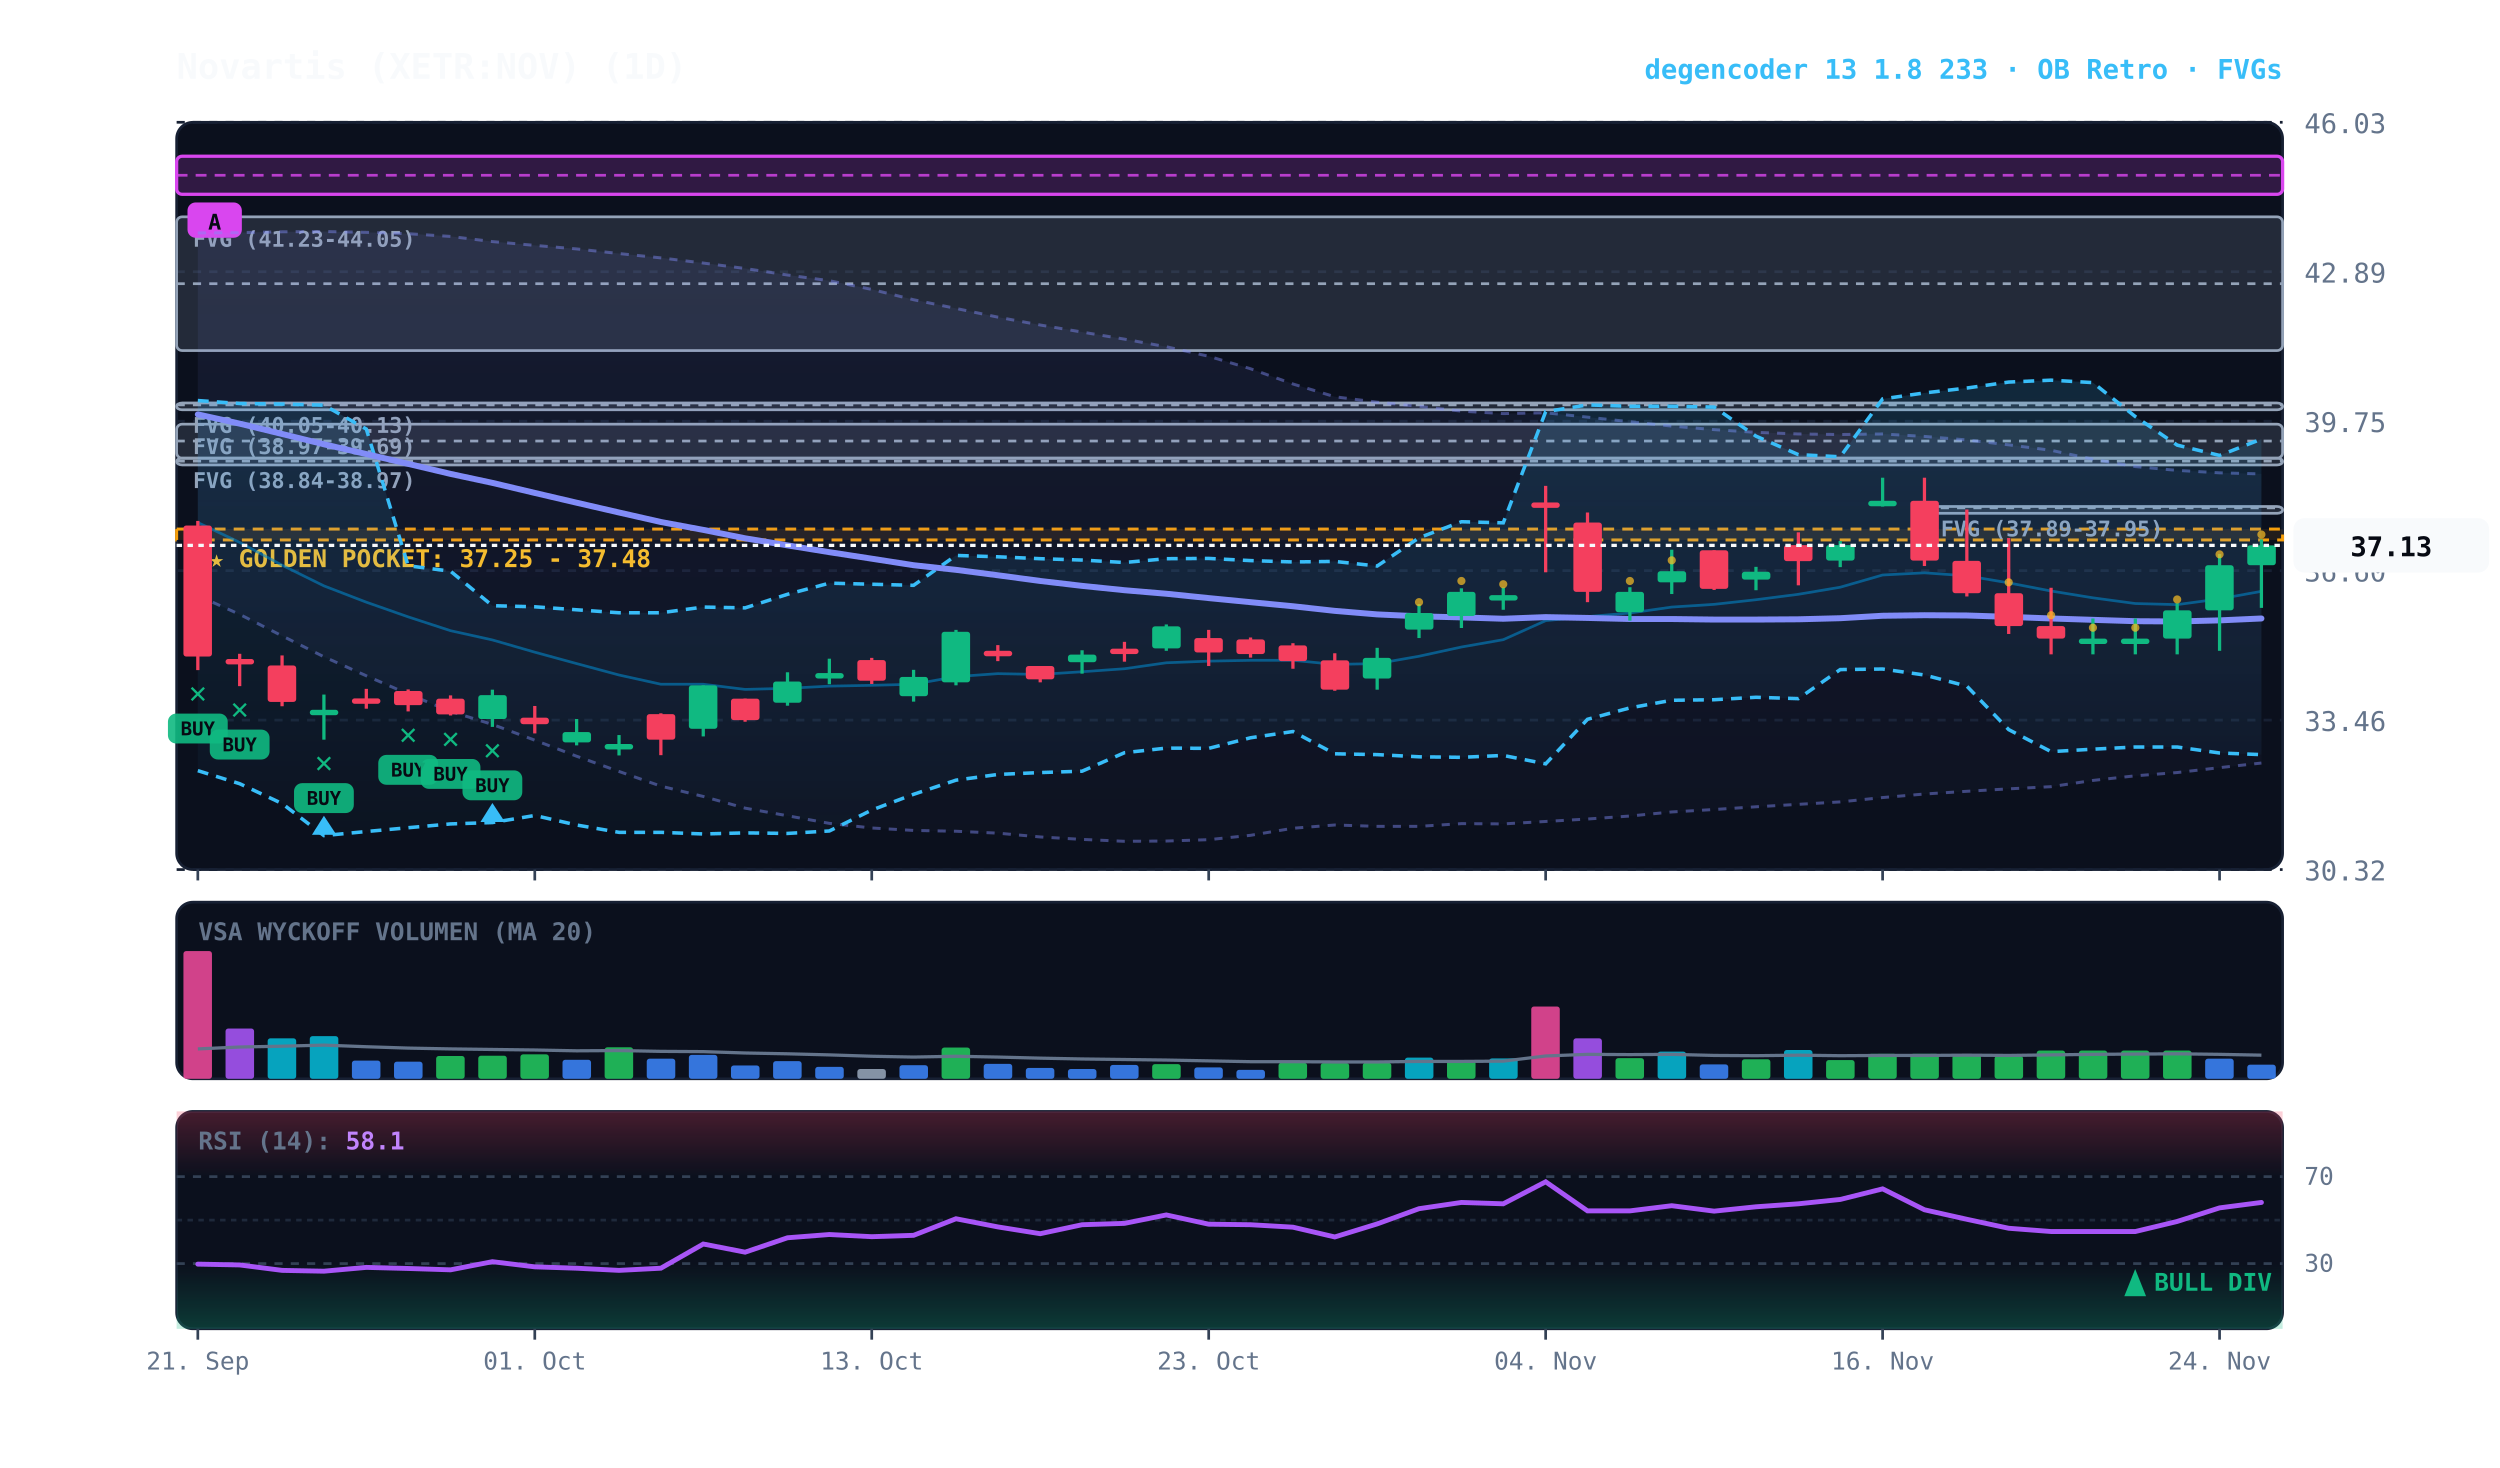
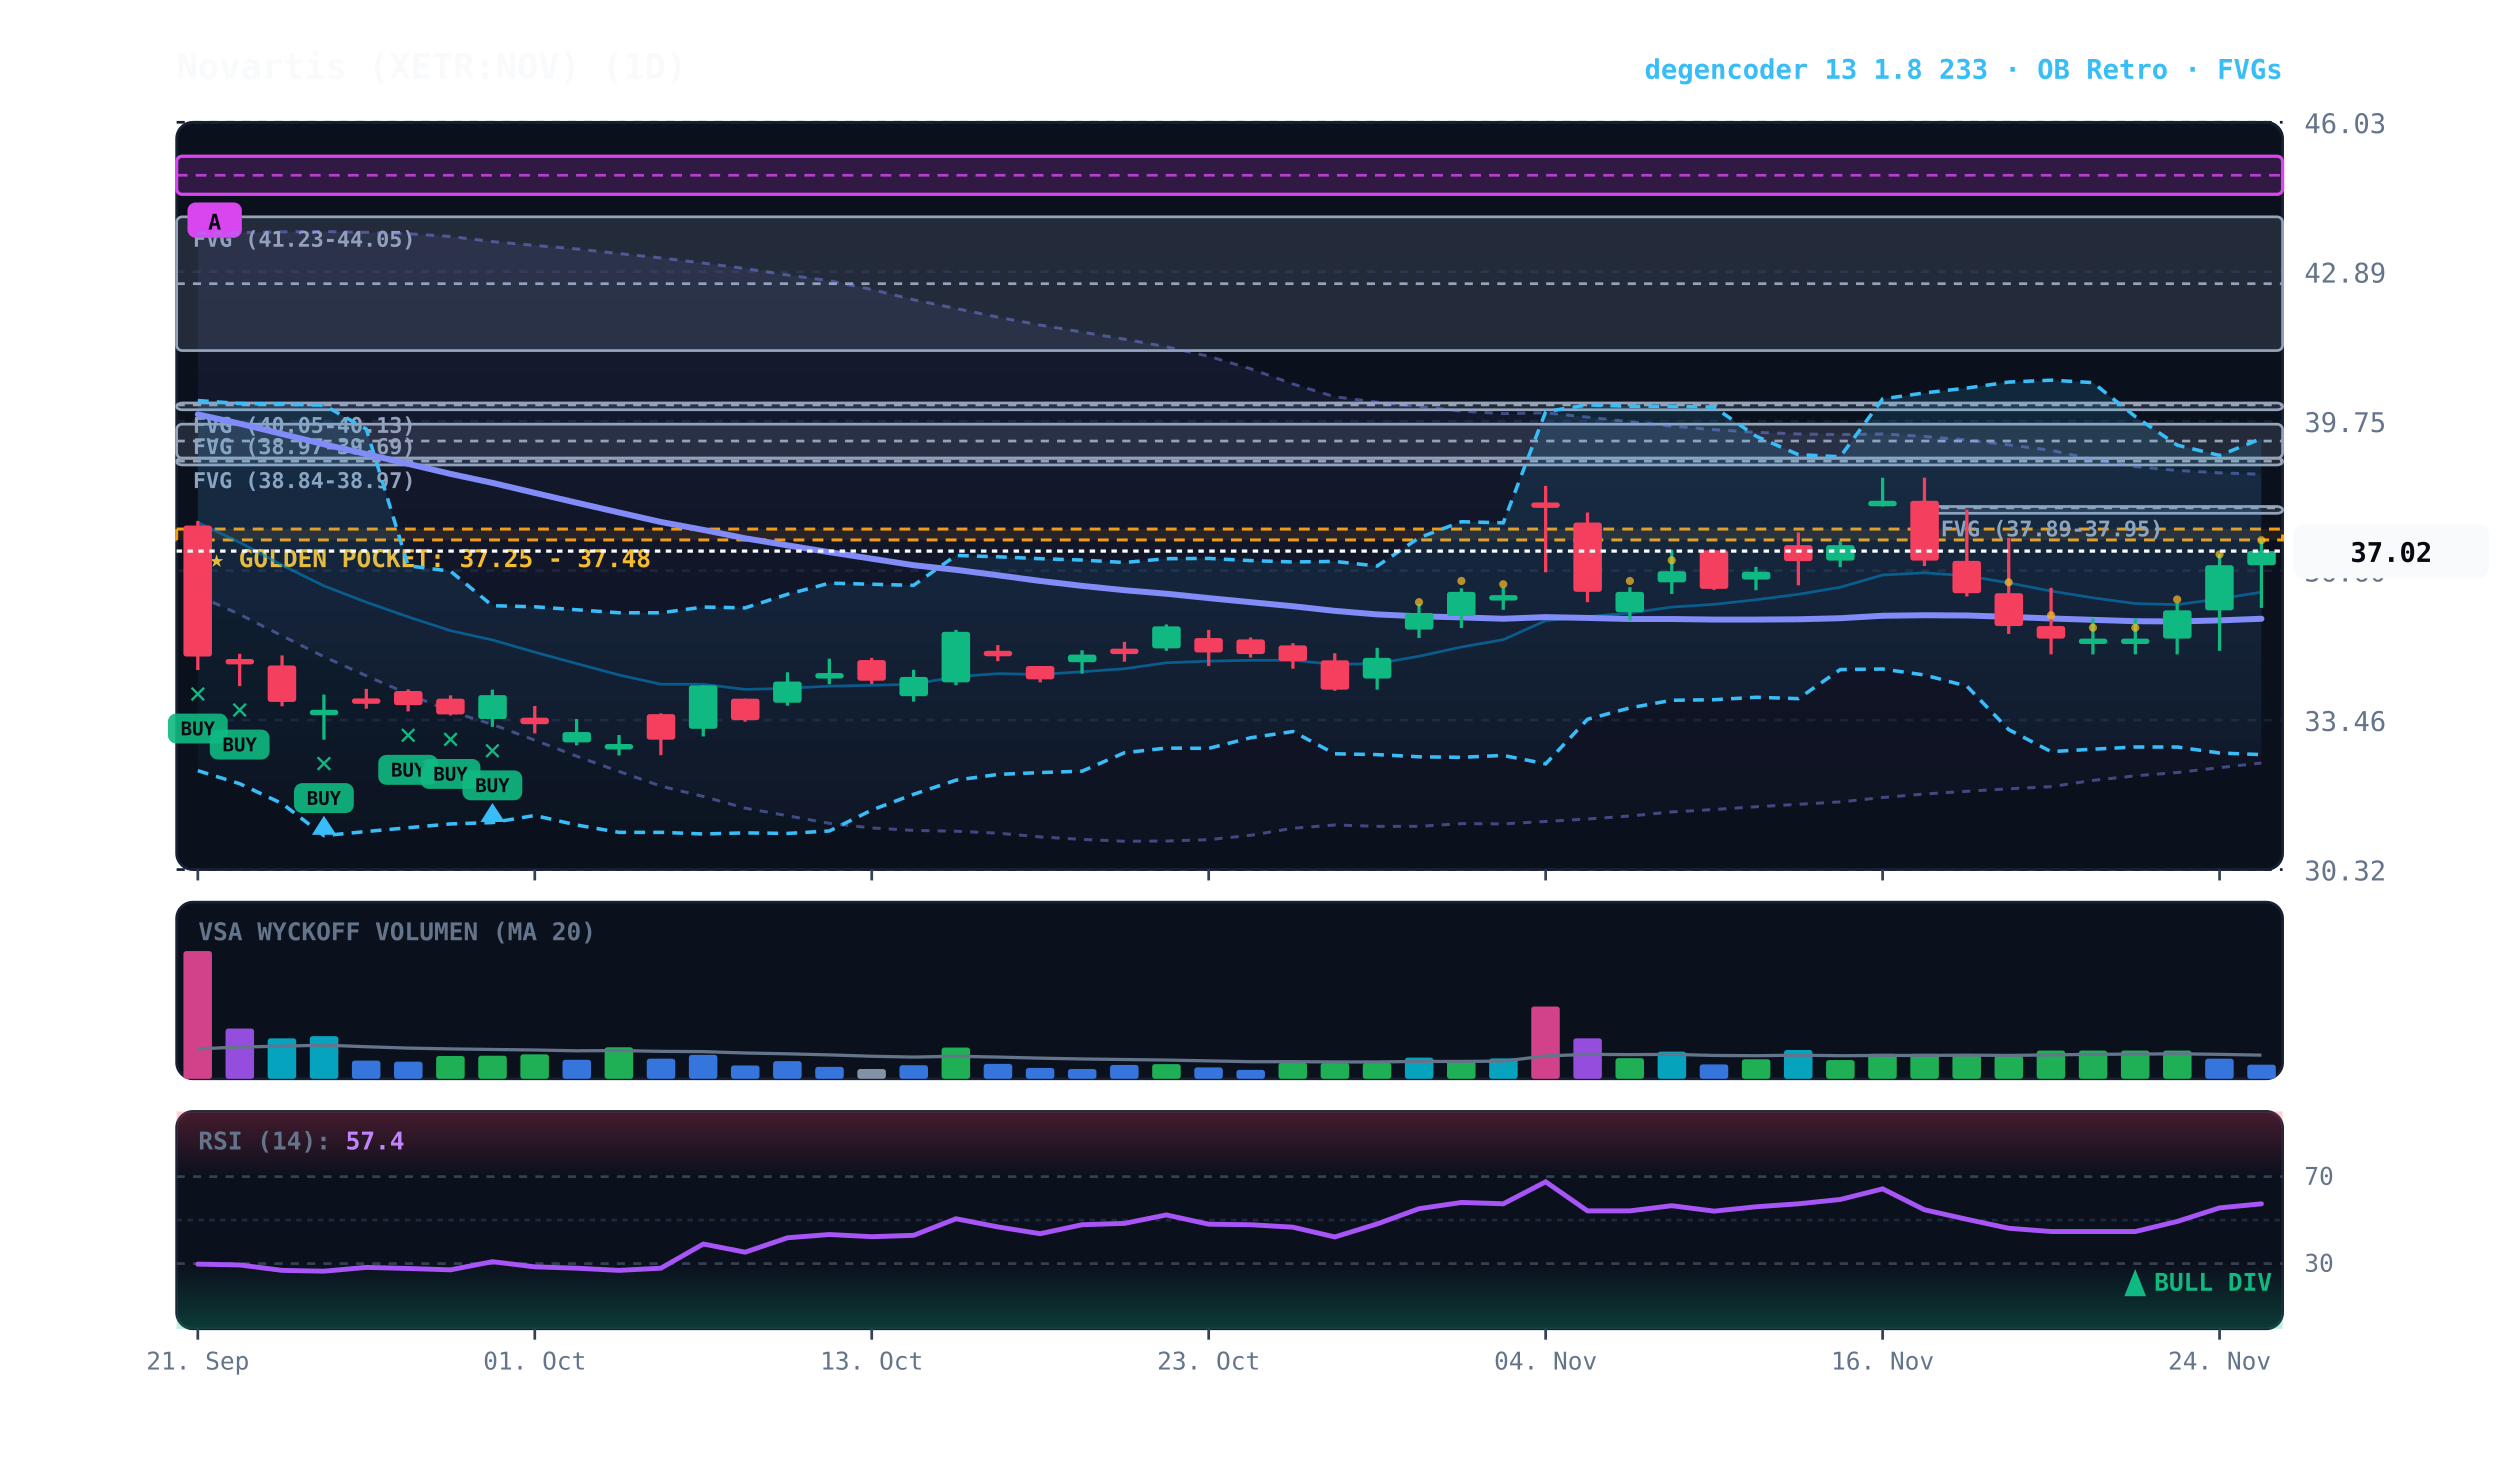
<svg xmlns="http://www.w3.org/2000/svg" viewBox="0 0 920 540" width="100%" height="100%" style="background:#070a13; font-family:'JetBrains Mono', monospace;">
  <defs>
    <linearGradient id="cloud-grad" x1="0%" y1="0%" x2="0%" y2="100%">
      <stop offset="0%" stop-color="#38bdf8" stop-opacity="0.14" />
      <stop offset="100%" stop-color="#38bdf8" stop-opacity="0.02" />
    </linearGradient>
    <linearGradient id="rfe-cloud" x1="0%" y1="0%" x2="0%" y2="100%">
      <stop offset="0%" stop-color="#818cf8" stop-opacity="0.09" />
      <stop offset="100%" stop-color="#818cf8" stop-opacity="0.02" />
    </linearGradient>
    <linearGradient id="rsi-overbought" x1="0%" y1="0%" x2="0%" y2="100%">
      <stop offset="0%" stop-color="#f43f5e" stop-opacity="0.25" />
      <stop offset="100%" stop-color="#f43f5e" stop-opacity="0.0" />
    </linearGradient>
    <linearGradient id="rsi-oversold" x1="0%" y1="0%" x2="0%" y2="100%">
      <stop offset="0%" stop-color="#10b981" stop-opacity="0.0" />
      <stop offset="100%" stop-color="#10b981" stop-opacity="0.25" />
    </linearGradient>
  </defs>
  <rect x="65" y="45" width="775" height="275" fill="#0b101d" rx="6" stroke="#172033" stroke-width="1" />
  <rect x="65" y="332" width="775" height="65" fill="#0b101d" rx="6" stroke="#172033" stroke-width="1" />
  <rect x="65" y="409" width="775" height="80" fill="#0b101d" rx="6" stroke="#172033" stroke-width="1" />
  <line x1="65" y1="320.0" x2="840" y2="320.0" stroke="#172033" stroke-dasharray="3,3" stroke-width="1" />
  <text x="848" y="324.0" fill="#64748b" font-size="10" text-anchor="start">30.32</text>
  <line x1="65" y1="265.0" x2="840" y2="265.0" stroke="#172033" stroke-dasharray="3,3" stroke-width="1" />
  <text x="848" y="269.0" fill="#64748b" font-size="10" text-anchor="start">33.46</text>
  <line x1="65" y1="210.0" x2="840" y2="210.0" stroke="#172033" stroke-dasharray="3,3" stroke-width="1" />
  <text x="848" y="214.0" fill="#64748b" font-size="10" text-anchor="start">36.60</text>
  <line x1="65" y1="155.0" x2="840" y2="155.0" stroke="#172033" stroke-dasharray="3,3" stroke-width="1" />
  <text x="848" y="159.0" fill="#64748b" font-size="10" text-anchor="start">39.75</text>
  <line x1="65" y1="100.0" x2="840" y2="100.0" stroke="#172033" stroke-dasharray="3,3" stroke-width="1" />
  <text x="848" y="104.0" fill="#64748b" font-size="10" text-anchor="start">42.89</text>
  <line x1="65" y1="45.0" x2="840" y2="45.0" stroke="#172033" stroke-dasharray="3,3" stroke-width="1" />
  <text x="848" y="49.0" fill="#64748b" font-size="10" text-anchor="start">46.03</text>
  <rect x="65" y="194.7" width="775" height="4.0" fill="rgba(245, 158, 11, 0.10)" stroke="#f59e0b" stroke-dasharray="4,3" stroke-width="1.1" />
  <text x="77" y="208.7" fill="#fbbf24" font-size="9" font-weight="bold">★ GOLDEN POCKET: 37.25 - 37.48</text>
  <rect x="708.2" y="186.4" width="131.8" height="2.5" fill="rgba(148, 163, 184, 0.18)" stroke="#94a3b8" stroke-width="1" rx="2" />
  <line x1="708.2" y1="186.9" x2="840" y2="186.9" stroke="#94a3b8" stroke-dasharray="3,3" stroke-width="1" />
  <text x="714.2" y="197.4" fill="#94a3b8" font-size="8" font-weight="bold">FVG (37.89-37.95)</text>
  <rect x="65.0" y="168.6" width="775.0" height="2.5" fill="rgba(148, 163, 184, 0.18)" stroke="#94a3b8" stroke-width="1" rx="2" />
  <line x1="65.0" y1="169.7" x2="840" y2="169.7" stroke="#94a3b8" stroke-dasharray="3,3" stroke-width="1" />
  <text x="71.0" y="179.6" fill="#94a3b8" font-size="8" font-weight="bold">FVG (38.84-38.97)</text>
  <rect x="65.0" y="156.1" width="775.0" height="12.5" fill="rgba(148, 163, 184, 0.18)" stroke="#94a3b8" stroke-width="1" rx="2" />
  <line x1="65.0" y1="162.3" x2="840" y2="162.3" stroke="#94a3b8" stroke-dasharray="3,3" stroke-width="1" />
  <text x="71.0" y="167.1" fill="#94a3b8" font-size="8" font-weight="bold">FVG (38.97-39.69)</text>
  <rect x="65.0" y="148.3" width="775.0" height="2.5" fill="rgba(148, 163, 184, 0.18)" stroke="#94a3b8" stroke-width="1" rx="2" />
  <line x1="65.0" y1="149.0" x2="840" y2="149.0" stroke="#94a3b8" stroke-dasharray="3,3" stroke-width="1" />
  <text x="71.0" y="159.3" fill="#94a3b8" font-size="8" font-weight="bold">FVG (40.05-40.13)</text>
  <rect x="65.0" y="79.8" width="775.0" height="49.2" fill="rgba(148, 163, 184, 0.18)" stroke="#94a3b8" stroke-width="1" rx="2" />
  <line x1="65.0" y1="104.4" x2="840" y2="104.4" stroke="#94a3b8" stroke-dasharray="3,3" stroke-width="1" />
  <text x="71.0" y="90.8" fill="#94a3b8" font-size="8" font-weight="bold">FVG (41.23-44.05)</text>
  <rect x="65.0" y="57.5" width="775.0" height="14.0" fill="rgba(217, 70, 239, 0.18)" stroke="#d946ef" stroke-width="1.2" rx="2" />
  <line x1="65.0" y1="64.5" x2="840" y2="64.5" stroke="#d946ef" stroke-dasharray="4,3" stroke-width="1.0" opacity="0.8" />
  <rect x="69.0" y="74.5" width="20" height="13" fill="#d946ef" rx="3" />
  <text x="79.0" y="84.5" fill="#070a13" font-size="8" font-weight="bold" text-anchor="middle">A</text>
-   <polygon points="72.8,85.7 88.2,85.6 103.8,85.3 119.2,85.2 134.8,85.5 150.2,86.0 165.8,87.0 181.2,88.9 196.8,90.3 212.2,91.6 227.8,93.3 243.2,94.9 258.8,96.8 274.2,98.8 289.8,101.2 305.2,103.3 320.8,106.5 336.2,110.3 351.8,113.5 367.2,116.7 382.8,119.6 398.2,122.2 413.8,124.8 429.2,127.6 444.8,131.1 460.2,135.7 475.8,141.3 491.2,146.0 506.8,148.0 522.2,149.5 537.8,151.3 553.2,152.2 568.8,151.9 584.2,153.5 599.8,155.2 615.2,156.8 630.8,158.1 646.2,159.1 661.8,159.7 677.2,159.9 692.8,159.7 708.2,160.6 723.8,161.9 739.2,163.7 754.8,165.7 770.2,169.0 785.8,171.7 801.2,173.1 816.8,174.0 832.2,174.4 832.2,280.8 816.8,282.5 801.2,284.3 785.8,285.5 770.2,287.2 754.8,289.5 739.2,290.3 723.8,291.2 708.2,292.2 692.8,293.5 677.2,295.1 661.8,296.0 646.2,296.9 630.8,297.9 615.2,298.8 599.8,300.3 584.2,301.4 568.8,302.3 553.2,303.2 537.8,303.1 522.2,304.1 506.8,304.1 491.2,303.6 475.8,304.8 460.2,307.4 444.8,309.0 429.2,309.5 413.8,309.6 398.2,308.9 382.8,308.0 367.2,306.6 351.8,305.9 336.2,305.6 320.8,304.7 305.2,303.0 289.8,300.2 274.2,297.4 258.8,293.1 243.2,289.3 227.8,283.9 212.2,278.3 196.8,272.4 181.2,266.6 165.8,261.8 150.2,255.4 134.8,248.7 119.2,241.7 103.8,234.0 88.2,226.1 72.8,219.2" fill="url(#rfe-cloud)" />
-   <polyline points="72.8,85.7 88.2,85.6 103.8,85.3 119.2,85.2 134.8,85.5 150.2,86.0 165.8,87.0 181.2,88.9 196.8,90.3 212.2,91.6 227.8,93.3 243.2,94.9 258.8,96.8 274.2,98.8 289.8,101.2 305.2,103.3 320.8,106.5 336.2,110.3 351.8,113.5 367.2,116.7 382.8,119.6 398.2,122.2 413.8,124.8 429.2,127.6 444.8,131.1 460.2,135.7 475.8,141.3 491.2,146.0 506.8,148.0 522.2,149.5 537.8,151.3 553.2,152.2 568.8,151.9 584.2,153.5 599.8,155.2 615.2,156.8 630.8,158.1 646.2,159.1 661.8,159.7 677.2,159.9 692.8,159.7 708.2,160.6 723.8,161.9 739.2,163.7 754.8,165.7 770.2,169.0 785.8,171.7 801.2,173.1 816.8,174.0 832.2,174.4" fill="none" stroke="#818cf8" stroke-width="1.1" stroke-opacity="0.45" stroke-dasharray="3,3" />
+   <polygon points="72.8,85.7 88.2,85.6 103.8,85.3 119.2,85.2 134.8,85.5 150.2,86.0 165.8,87.0 181.2,88.9 196.8,90.3 212.2,91.6 227.8,93.3 243.2,94.9 258.8,96.8 274.2,98.8 289.8,101.2 305.2,103.3 320.8,106.5 336.2,110.3 351.8,113.5 367.2,116.7 382.8,119.6 398.2,122.2 413.8,124.8 429.2,127.6 444.8,131.1 460.2,135.7 475.8,141.3 491.2,146.0 506.8,148.0 522.2,149.5 537.8,151.3 553.2,152.2 568.8,151.9 584.2,153.5 599.8,155.2 615.2,156.8 630.8,158.1 646.2,159.1 661.8,159.7 677.2,159.9 692.8,159.7 708.2,160.6 723.8,161.9 739.2,163.7 754.8,165.7 770.2,169.0 785.8,171.7 801.2,173.1 816.8,174.0 832.2,174.5 832.2,280.8 816.8,282.5 801.2,284.3 785.8,285.5 770.2,287.2 754.8,289.5 739.2,290.3 723.8,291.2 708.2,292.2 692.8,293.5 677.2,295.1 661.8,296.0 646.2,296.9 630.8,297.9 615.2,298.8 599.8,300.3 584.2,301.4 568.8,302.3 553.2,303.2 537.8,303.1 522.2,304.1 506.8,304.1 491.2,303.6 475.8,304.8 460.2,307.4 444.8,309.0 429.2,309.5 413.8,309.6 398.2,308.9 382.8,308.0 367.2,306.6 351.8,305.9 336.2,305.6 320.8,304.7 305.2,303.0 289.8,300.2 274.2,297.4 258.8,293.1 243.2,289.3 227.8,283.9 212.2,278.3 196.8,272.4 181.2,266.6 165.8,261.8 150.2,255.4 134.8,248.7 119.2,241.7 103.8,234.0 88.2,226.1 72.8,219.2" fill="url(#rfe-cloud)" />
+   <polyline points="72.8,85.7 88.2,85.6 103.8,85.3 119.2,85.2 134.8,85.5 150.2,86.0 165.8,87.0 181.2,88.9 196.8,90.3 212.2,91.6 227.8,93.3 243.2,94.9 258.8,96.8 274.2,98.8 289.8,101.2 305.2,103.3 320.8,106.5 336.2,110.3 351.8,113.5 367.2,116.7 382.8,119.6 398.2,122.2 413.8,124.8 429.2,127.6 444.8,131.1 460.2,135.7 475.8,141.3 491.2,146.0 506.8,148.0 522.2,149.5 537.8,151.3 553.2,152.2 568.8,151.9 584.2,153.5 599.8,155.2 615.2,156.8 630.8,158.1 646.2,159.1 661.8,159.7 677.2,159.9 692.8,159.7 708.2,160.6 723.8,161.9 739.2,163.7 754.8,165.7 770.2,169.0 785.8,171.7 801.2,173.1 816.8,174.0 832.2,174.5" fill="none" stroke="#818cf8" stroke-width="1.1" stroke-opacity="0.45" stroke-dasharray="3,3" />
  <polyline points="72.8,219.2 88.2,226.1 103.8,234.0 119.2,241.7 134.8,248.7 150.2,255.4 165.8,261.8 181.2,266.6 196.8,272.4 212.2,278.3 227.8,283.9 243.2,289.3 258.8,293.1 274.2,297.4 289.8,300.2 305.2,303.0 320.8,304.7 336.2,305.6 351.8,305.9 367.2,306.6 382.8,308.0 398.2,308.9 413.8,309.6 429.2,309.5 444.8,309.0 460.2,307.4 475.8,304.8 491.2,303.6 506.8,304.1 522.2,304.1 537.8,303.1 553.2,303.2 568.8,302.3 584.2,301.4 599.8,300.3 615.2,298.8 630.8,297.9 646.2,296.9 661.8,296.0 677.2,295.1 692.8,293.5 708.2,292.2 723.8,291.2 739.2,290.3 754.8,289.5 770.2,287.2 785.8,285.5 801.2,284.3 816.8,282.5 832.2,280.8" fill="none" stroke="#818cf8" stroke-width="1.1" stroke-opacity="0.45" stroke-dasharray="3,3" />
-   <polygon points="72.8,147.4 88.2,148.5 103.8,148.7 119.2,149.1 134.8,157.9 150.2,208.2 165.8,210.2 181.2,222.9 196.8,223.3 212.2,224.4 227.8,225.5 243.2,225.5 258.8,223.4 274.2,223.7 289.8,218.7 305.2,214.6 320.8,215.0 336.2,215.4 351.8,204.4 367.2,204.9 382.8,205.6 398.2,206.1 413.8,207.0 429.2,205.6 444.8,205.5 460.2,206.3 475.8,206.8 491.2,206.6 506.8,208.3 522.2,197.9 537.8,192.0 553.2,192.4 568.8,151.5 584.2,149.0 599.8,149.5 615.2,149.5 630.8,149.8 646.2,160.5 661.8,167.3 677.2,168.1 692.8,146.8 708.2,144.6 723.8,142.8 739.2,140.6 754.8,139.9 770.2,140.8 785.8,153.3 801.2,163.8 816.8,167.6 832.2,161.6 832.2,277.7 816.8,277.1 801.2,274.9 785.8,274.9 770.2,275.7 754.8,276.6 739.2,268.5 723.8,252.5 708.2,248.4 692.8,246.2 677.2,246.4 661.8,257.1 646.2,256.6 630.8,257.5 615.2,257.7 599.8,260.5 584.2,264.7 568.8,281.1 553.2,278.0 537.8,278.7 522.2,278.5 506.8,277.7 491.2,277.4 475.8,269.2 460.2,271.5 444.8,275.4 429.2,275.3 413.8,277.0 398.2,283.8 382.8,284.3 367.2,285.0 351.8,287.1 336.2,292.3 320.8,298.1 305.2,305.8 289.8,306.7 274.2,306.5 258.8,306.9 243.2,306.3 227.8,306.3 212.2,303.6 196.8,300.1 181.2,302.7 165.8,303.2 150.2,304.6 134.8,306.0 119.2,307.5 103.8,295.7 88.2,288.4 72.8,283.6" fill="url(#cloud-grad)" />
-   <polyline points="72.8,147.4 88.2,148.5 103.8,148.7 119.2,149.1 134.8,157.9 150.2,208.2 165.8,210.2 181.2,222.9 196.8,223.3 212.2,224.4 227.8,225.5 243.2,225.5 258.8,223.4 274.2,223.7 289.8,218.7 305.2,214.6 320.8,215.0 336.2,215.4 351.8,204.4 367.2,204.9 382.8,205.6 398.2,206.1 413.8,207.0 429.2,205.6 444.8,205.5 460.2,206.3 475.8,206.8 491.2,206.6 506.8,208.3 522.2,197.9 537.8,192.0 553.2,192.4 568.8,151.5 584.2,149.0 599.8,149.5 615.2,149.5 630.8,149.8 646.2,160.5 661.8,167.3 677.2,168.1 692.8,146.8 708.2,144.6 723.8,142.8 739.2,140.6 754.8,139.9 770.2,140.8 785.8,153.3 801.2,163.8 816.8,167.6 832.2,161.6" fill="none" stroke="#38bdf8" stroke-width="1.3" stroke-dasharray="4,3" />
+   <polygon points="72.8,147.4 88.2,148.5 103.8,148.7 119.2,149.1 134.8,157.9 150.2,208.2 165.8,210.2 181.2,222.9 196.8,223.3 212.2,224.4 227.8,225.5 243.2,225.5 258.8,223.4 274.2,223.7 289.8,218.7 305.2,214.6 320.8,215.0 336.2,215.4 351.8,204.4 367.2,204.9 382.8,205.6 398.2,206.1 413.8,207.0 429.2,205.6 444.8,205.5 460.2,206.3 475.8,206.8 491.2,206.6 506.8,208.3 522.2,197.9 537.8,192.0 553.2,192.4 568.8,151.5 584.2,149.0 599.8,149.5 615.2,149.5 630.8,149.8 646.2,160.5 661.8,167.3 677.2,168.1 692.8,146.8 708.2,144.6 723.8,142.8 739.2,140.6 754.8,139.9 770.2,140.8 785.8,153.3 801.2,163.8 816.8,167.6 832.2,161.4 832.2,277.7 816.8,277.1 801.2,274.9 785.8,274.9 770.2,275.7 754.8,276.6 739.2,268.5 723.8,252.5 708.2,248.4 692.8,246.2 677.2,246.4 661.8,257.1 646.2,256.6 630.8,257.5 615.2,257.7 599.8,260.5 584.2,264.7 568.8,281.1 553.2,278.0 537.8,278.7 522.2,278.5 506.8,277.7 491.2,277.4 475.8,269.2 460.2,271.5 444.8,275.4 429.2,275.3 413.8,277.0 398.2,283.8 382.8,284.3 367.2,285.0 351.8,287.1 336.2,292.3 320.8,298.1 305.2,305.8 289.8,306.7 274.2,306.5 258.8,306.9 243.2,306.3 227.8,306.3 212.2,303.6 196.8,300.1 181.2,302.7 165.8,303.2 150.2,304.6 134.8,306.0 119.2,307.5 103.8,295.7 88.2,288.4 72.8,283.6" fill="url(#cloud-grad)" />
+   <polyline points="72.8,147.4 88.2,148.5 103.8,148.7 119.2,149.1 134.8,157.9 150.2,208.2 165.8,210.2 181.2,222.9 196.8,223.3 212.2,224.4 227.8,225.5 243.2,225.5 258.8,223.4 274.2,223.7 289.8,218.7 305.2,214.6 320.8,215.0 336.2,215.4 351.8,204.4 367.2,204.9 382.8,205.6 398.2,206.1 413.8,207.0 429.2,205.6 444.8,205.5 460.2,206.3 475.8,206.8 491.2,206.6 506.8,208.3 522.2,197.9 537.8,192.0 553.2,192.4 568.8,151.5 584.2,149.0 599.8,149.5 615.2,149.5 630.8,149.8 646.2,160.5 661.8,167.3 677.2,168.1 692.8,146.8 708.2,144.6 723.8,142.8 739.2,140.6 754.8,139.9 770.2,140.8 785.8,153.3 801.2,163.8 816.8,167.6 832.2,161.4" fill="none" stroke="#38bdf8" stroke-width="1.3" stroke-dasharray="4,3" />
  <polyline points="72.8,283.6 88.2,288.4 103.8,295.7 119.2,307.5 134.8,306.0 150.2,304.6 165.8,303.2 181.2,302.7 196.8,300.1 212.2,303.6 227.8,306.3 243.2,306.3 258.8,306.9 274.2,306.5 289.8,306.7 305.2,305.8 320.8,298.1 336.2,292.3 351.8,287.1 367.2,285.0 382.8,284.3 398.2,283.8 413.8,277.0 429.2,275.3 444.8,275.4 460.2,271.5 475.8,269.2 491.2,277.4 506.8,277.7 522.2,278.5 537.8,278.7 553.2,278.0 568.8,281.1 584.2,264.7 599.8,260.5 615.2,257.7 630.8,257.5 646.2,256.6 661.8,257.1 677.2,246.4 692.8,246.2 708.2,248.4 723.8,252.5 739.2,268.5 754.8,276.6 770.2,275.7 785.8,274.9 801.2,274.9 816.8,277.1 832.2,277.7" fill="none" stroke="#38bdf8" stroke-width="1.3" stroke-dasharray="4,3" />
-   <polyline points="72.8,192.3 88.2,199.6 103.8,208.0 119.2,215.6 134.8,221.6 150.2,227.0 165.8,232.1 181.2,235.5 196.8,240.0 212.2,244.2 227.8,248.4 243.2,251.8 258.8,251.8 274.2,253.7 289.8,253.3 305.2,252.5 320.8,252.2 336.2,251.8 351.8,249.0 367.2,247.9 382.8,248.2 398.2,247.2 413.8,246.1 429.2,243.9 444.8,243.3 460.2,243.0 475.8,243.0 491.2,244.5 506.8,244.2 522.2,241.5 537.8,238.1 553.2,235.4 568.8,228.4 584.2,226.9 599.8,225.6 615.2,223.4 630.8,222.4 646.2,220.7 661.8,218.7 677.2,216.1 692.8,211.6 708.2,210.8 723.8,211.9 739.2,214.5 754.8,217.5 770.2,220.0 785.8,222.1 801.2,222.5 816.8,220.4 832.2,217.6" fill="none" stroke="#0284c7" stroke-width="1.0" stroke-opacity="0.6" />
-   <polyline points="72.8,152.5 88.2,155.9 103.8,159.7 119.2,163.5 134.8,167.1 150.2,170.7 165.8,174.4 181.2,177.7 196.8,181.4 212.2,185.0 227.8,188.6 243.2,192.1 258.8,195.0 274.2,198.1 289.8,200.7 305.2,203.2 320.8,205.6 336.2,208.0 351.8,209.7 367.2,211.7 382.8,213.8 398.2,215.6 413.8,217.2 429.2,218.5 444.8,220.1 460.2,221.6 475.8,223.1 491.2,224.8 506.8,226.1 522.2,226.8 537.8,227.2 553.2,227.7 568.8,227.1 584.2,227.4 599.8,227.8 615.2,227.8 630.8,228.0 646.2,228.0 661.8,227.9 677.2,227.5 692.8,226.6 708.2,226.4 723.8,226.5 739.2,227.0 754.8,227.6 770.2,228.1 785.8,228.6 801.2,228.7 816.8,228.3 832.2,227.6" fill="none" stroke="#818cf8" stroke-width="2.2" stroke-linecap="round" />
+   <polyline points="72.8,192.3 88.2,199.6 103.8,208.0 119.2,215.6 134.8,221.6 150.2,227.0 165.8,232.1 181.2,235.5 196.8,240.0 212.2,244.2 227.8,248.4 243.2,251.8 258.8,251.8 274.2,253.7 289.8,253.3 305.2,252.5 320.8,252.2 336.2,251.8 351.8,249.0 367.2,247.9 382.8,248.2 398.2,247.2 413.8,246.1 429.2,243.9 444.8,243.3 460.2,243.0 475.8,243.0 491.2,244.5 506.8,244.2 522.2,241.5 537.8,238.1 553.2,235.4 568.8,228.4 584.2,226.9 599.8,225.6 615.2,223.4 630.8,222.4 646.2,220.7 661.8,218.7 677.2,216.1 692.8,211.6 708.2,210.8 723.8,211.9 739.2,214.5 754.8,217.5 770.2,220.0 785.8,222.1 801.2,222.5 816.8,220.4 832.2,217.9" fill="none" stroke="#0284c7" stroke-width="1.0" stroke-opacity="0.6" />
+   <polyline points="72.8,152.5 88.2,155.9 103.8,159.7 119.2,163.5 134.8,167.1 150.2,170.7 165.8,174.4 181.2,177.7 196.8,181.4 212.2,185.0 227.8,188.6 243.2,192.1 258.8,195.0 274.2,198.1 289.8,200.7 305.2,203.2 320.8,205.6 336.2,208.0 351.8,209.7 367.2,211.7 382.8,213.8 398.2,215.6 413.8,217.2 429.2,218.5 444.8,220.1 460.2,221.6 475.8,223.1 491.2,224.8 506.8,226.1 522.2,226.8 537.8,227.2 553.2,227.7 568.8,227.1 584.2,227.4 599.8,227.8 615.2,227.8 630.8,228.0 646.2,228.0 661.8,227.9 677.2,227.5 692.8,226.6 708.2,226.4 723.8,226.5 739.2,227.0 754.8,227.6 770.2,228.1 785.8,228.6 801.2,228.7 816.8,228.3 832.2,227.7" fill="none" stroke="#818cf8" stroke-width="2.2" stroke-linecap="round" />
  <line x1="72.8" y1="191.7" x2="72.8" y2="246.6" stroke="#f43f5e" stroke-width="1.2" />
  <rect x="67.5" y="193.4" width="10.5" height="48.2" fill="#f43f5e" rx="1" />
  <text x="72.8" y="258.6" fill="#10b981" font-size="11" font-weight="bold" text-anchor="middle">✕</text>
  <rect x="61.8" y="262.6" width="22" height="11" fill="#10b981" rx="3" opacity="0.9" />
  <text x="72.8" y="270.6" fill="#070a13" font-size="7" font-weight="bold" text-anchor="middle">BUY</text>
  <line x1="88.2" y1="240.6" x2="88.2" y2="252.5" stroke="#f43f5e" stroke-width="1.2" />
  <rect x="83.0" y="242.5" width="10.5" height="2.0" fill="#f43f5e" rx="1" />
  <text x="88.2" y="264.5" fill="#10b981" font-size="11" font-weight="bold" text-anchor="middle">✕</text>
  <rect x="77.2" y="268.5" width="22" height="11" fill="#10b981" rx="3" opacity="0.9" />
  <text x="88.2" y="276.5" fill="#070a13" font-size="7" font-weight="bold" text-anchor="middle">BUY</text>
  <line x1="103.8" y1="241.2" x2="103.8" y2="259.9" stroke="#f43f5e" stroke-width="1.2" />
  <rect x="98.5" y="244.9" width="10.5" height="13.4" fill="#f43f5e" rx="1" />
  <line x1="119.2" y1="255.6" x2="119.2" y2="272.2" stroke="#10b981" stroke-width="1.2" />
  <rect x="114.0" y="261.2" width="10.5" height="2.0" fill="#10b981" rx="1" />
  <text x="119.2" y="284.2" fill="#10b981" font-size="11" font-weight="bold" text-anchor="middle">✕</text>
  <rect x="108.2" y="288.2" width="22" height="11" fill="#10b981" rx="3" opacity="0.9" />
  <text x="119.2" y="296.2" fill="#070a13" font-size="7" font-weight="bold" text-anchor="middle">BUY</text>
  <polygon points="119.2,300.2 114.8,307.2 123.8,307.2" fill="#38bdf8" />
  <line x1="134.8" y1="253.5" x2="134.8" y2="260.8" stroke="#f43f5e" stroke-width="1.2" />
  <rect x="129.5" y="257.0" width="10.5" height="2.0" fill="#f43f5e" rx="1" />
  <line x1="150.2" y1="253.7" x2="150.2" y2="261.8" stroke="#f43f5e" stroke-width="1.2" />
  <rect x="145.0" y="254.3" width="10.5" height="5.2" fill="#f43f5e" rx="1" />
  <text x="150.2" y="273.8" fill="#10b981" font-size="11" font-weight="bold" text-anchor="middle">✕</text>
  <rect x="139.2" y="277.8" width="22" height="11" fill="#10b981" rx="3" opacity="0.9" />
  <text x="150.2" y="285.8" fill="#070a13" font-size="7" font-weight="bold" text-anchor="middle">BUY</text>
  <line x1="165.8" y1="255.9" x2="165.8" y2="263.3" stroke="#f43f5e" stroke-width="1.2" />
  <rect x="160.5" y="257.1" width="10.5" height="5.8" fill="#f43f5e" rx="1" />
  <text x="165.8" y="275.3" fill="#10b981" font-size="11" font-weight="bold" text-anchor="middle">✕</text>
  <rect x="154.8" y="279.3" width="22" height="11" fill="#10b981" rx="3" opacity="0.9" />
  <text x="165.8" y="287.3" fill="#070a13" font-size="7" font-weight="bold" text-anchor="middle">BUY</text>
  <line x1="181.2" y1="253.8" x2="181.2" y2="267.5" stroke="#10b981" stroke-width="1.2" />
  <rect x="176.0" y="255.8" width="10.5" height="8.8" fill="#10b981" rx="1" />
  <text x="181.2" y="279.5" fill="#10b981" font-size="11" font-weight="bold" text-anchor="middle">✕</text>
  <rect x="170.2" y="283.5" width="22" height="11" fill="#10b981" rx="3" opacity="0.9" />
  <text x="181.2" y="291.5" fill="#070a13" font-size="7" font-weight="bold" text-anchor="middle">BUY</text>
  <polygon points="181.2,295.5 176.8,302.5 185.8,302.5" fill="#38bdf8" />
  <line x1="196.8" y1="259.8" x2="196.8" y2="269.9" stroke="#f43f5e" stroke-width="1.2" />
  <rect x="191.5" y="264.1" width="10.5" height="2.4" fill="#f43f5e" rx="1" />
  <line x1="212.2" y1="264.6" x2="212.2" y2="274.3" stroke="#10b981" stroke-width="1.2" />
  <rect x="207.0" y="269.4" width="10.5" height="3.8" fill="#10b981" rx="1" />
  <line x1="227.8" y1="270.5" x2="227.8" y2="278.0" stroke="#10b981" stroke-width="1.2" />
  <rect x="222.5" y="273.8" width="10.5" height="2.0" fill="#10b981" rx="1" />
  <line x1="243.2" y1="262.5" x2="243.2" y2="277.9" stroke="#f43f5e" stroke-width="1.2" />
  <rect x="238.0" y="262.8" width="10.5" height="9.4" fill="#f43f5e" rx="1" />
  <line x1="258.8" y1="252.2" x2="258.8" y2="271.0" stroke="#10b981" stroke-width="1.2" />
  <rect x="253.5" y="252.2" width="10.5" height="16.0" fill="#10b981" rx="1" />
  <line x1="274.2" y1="257.1" x2="274.2" y2="265.6" stroke="#f43f5e" stroke-width="1.2" />
  <rect x="269.0" y="257.1" width="10.5" height="7.9" fill="#f43f5e" rx="1" />
  <line x1="289.8" y1="247.4" x2="289.8" y2="259.7" stroke="#10b981" stroke-width="1.2" />
  <rect x="284.5" y="250.8" width="10.5" height="7.8" fill="#10b981" rx="1" />
  <line x1="305.2" y1="242.4" x2="305.2" y2="251.8" stroke="#10b981" stroke-width="1.2" />
  <rect x="300.0" y="247.7" width="10.5" height="2.0" fill="#10b981" rx="1" />
  <line x1="320.8" y1="242.1" x2="320.8" y2="251.7" stroke="#f43f5e" stroke-width="1.2" />
  <rect x="315.5" y="242.9" width="10.5" height="7.6" fill="#f43f5e" rx="1" />
  <line x1="336.2" y1="246.5" x2="336.2" y2="258.2" stroke="#10b981" stroke-width="1.2" />
  <rect x="331.0" y="249.1" width="10.5" height="7.1" fill="#10b981" rx="1" />
  <line x1="351.8" y1="231.8" x2="351.8" y2="252.2" stroke="#10b981" stroke-width="1.2" />
  <rect x="346.5" y="232.5" width="10.5" height="18.6" fill="#10b981" rx="1" />
  <line x1="367.2" y1="237.4" x2="367.2" y2="243.3" stroke="#f43f5e" stroke-width="1.2" />
  <rect x="362.0" y="239.5" width="10.5" height="2.0" fill="#f43f5e" rx="1" />
  <line x1="382.8" y1="245.1" x2="382.8" y2="251.1" stroke="#f43f5e" stroke-width="1.2" />
  <rect x="377.5" y="245.1" width="10.5" height="4.9" fill="#f43f5e" rx="1" />
  <line x1="398.2" y1="239.3" x2="398.2" y2="247.9" stroke="#10b981" stroke-width="1.2" />
  <rect x="393.0" y="240.9" width="10.5" height="2.8" fill="#10b981" rx="1" />
  <line x1="413.8" y1="236.2" x2="413.8" y2="243.5" stroke="#f43f5e" stroke-width="1.2" />
  <rect x="408.5" y="238.7" width="10.5" height="2.0" fill="#f43f5e" rx="1" />
  <line x1="429.2" y1="229.8" x2="429.2" y2="239.5" stroke="#10b981" stroke-width="1.2" />
  <rect x="424.0" y="230.5" width="10.5" height="8.1" fill="#10b981" rx="1" />
  <line x1="444.8" y1="231.8" x2="444.8" y2="245.1" stroke="#f43f5e" stroke-width="1.2" />
  <rect x="439.5" y="234.8" width="10.5" height="5.3" fill="#f43f5e" rx="1" />
  <line x1="460.2" y1="234.6" x2="460.2" y2="242.0" stroke="#f43f5e" stroke-width="1.2" />
  <rect x="455.0" y="235.3" width="10.5" height="5.4" fill="#f43f5e" rx="1" />
  <line x1="475.8" y1="236.7" x2="475.8" y2="246.1" stroke="#f43f5e" stroke-width="1.2" />
  <rect x="470.5" y="237.5" width="10.5" height="5.8" fill="#f43f5e" rx="1" />
  <line x1="491.2" y1="240.4" x2="491.2" y2="254.2" stroke="#f43f5e" stroke-width="1.2" />
  <rect x="486.0" y="243.0" width="10.5" height="10.8" fill="#f43f5e" rx="1" />
  <line x1="506.8" y1="238.4" x2="506.8" y2="253.8" stroke="#10b981" stroke-width="1.2" />
  <rect x="501.5" y="242.1" width="10.5" height="7.6" fill="#10b981" rx="1" />
  <line x1="522.2" y1="222.3" x2="522.2" y2="234.8" stroke="#10b981" stroke-width="1.2" />
  <rect x="517.0" y="225.6" width="10.5" height="6.1" fill="#10b981" rx="1" />
  <circle cx="522.2" cy="221.6" r="1.5" fill="#fbbf24" opacity="0.7" />
  <line x1="537.8" y1="216.5" x2="537.8" y2="231.1" stroke="#10b981" stroke-width="1.2" />
  <rect x="532.5" y="217.8" width="10.5" height="8.9" fill="#10b981" rx="1" />
  <circle cx="537.8" cy="213.8" r="1.5" fill="#fbbf24" opacity="0.7" />
  <line x1="553.2" y1="216.2" x2="553.2" y2="224.4" stroke="#10b981" stroke-width="1.2" />
  <rect x="548.0" y="219.0" width="10.5" height="2.0" fill="#10b981" rx="1" />
  <circle cx="553.2" cy="215.0" r="1.5" fill="#fbbf24" opacity="0.7" />
  <line x1="568.8" y1="178.8" x2="568.8" y2="210.6" stroke="#f43f5e" stroke-width="1.2" />
  <rect x="563.5" y="184.9" width="10.5" height="2.0" fill="#f43f5e" rx="1" />
  <line x1="584.2" y1="188.6" x2="584.2" y2="221.6" stroke="#f43f5e" stroke-width="1.2" />
  <rect x="579.0" y="192.3" width="10.5" height="25.5" fill="#f43f5e" rx="1" />
  <line x1="599.8" y1="216.1" x2="599.8" y2="228.4" stroke="#10b981" stroke-width="1.2" />
  <rect x="594.5" y="217.8" width="10.5" height="7.5" fill="#10b981" rx="1" />
  <circle cx="599.8" cy="213.8" r="1.5" fill="#fbbf24" opacity="0.7" />
  <line x1="615.2" y1="202.3" x2="615.2" y2="218.6" stroke="#10b981" stroke-width="1.2" />
  <rect x="610.0" y="210.2" width="10.5" height="4.1" fill="#10b981" rx="1" />
  <circle cx="615.2" cy="206.2" r="1.5" fill="#fbbf24" opacity="0.7" />
  <line x1="630.8" y1="202.5" x2="630.8" y2="217.1" stroke="#f43f5e" stroke-width="1.2" />
  <rect x="625.5" y="202.5" width="10.5" height="14.2" fill="#f43f5e" rx="1" />
  <line x1="646.2" y1="208.6" x2="646.2" y2="217.2" stroke="#10b981" stroke-width="1.2" />
  <rect x="641.0" y="210.4" width="10.5" height="2.9" fill="#10b981" rx="1" />
  <line x1="661.8" y1="195.9" x2="661.8" y2="215.4" stroke="#f43f5e" stroke-width="1.2" />
  <rect x="656.5" y="200.6" width="10.5" height="5.9" fill="#f43f5e" rx="1" />
  <line x1="677.2" y1="199.1" x2="677.2" y2="208.7" stroke="#10b981" stroke-width="1.2" />
  <rect x="672.0" y="200.6" width="10.5" height="5.7" fill="#10b981" rx="1" />
  <line x1="692.8" y1="175.8" x2="692.8" y2="186.4" stroke="#10b981" stroke-width="1.2" />
  <rect x="687.5" y="184.3" width="10.5" height="2.0" fill="#10b981" rx="1" />
  <line x1="708.2" y1="175.8" x2="708.2" y2="208.3" stroke="#f43f5e" stroke-width="1.2" />
  <rect x="703.0" y="184.3" width="10.5" height="22.0" fill="#f43f5e" rx="1" />
  <line x1="723.8" y1="187.5" x2="723.8" y2="219.5" stroke="#f43f5e" stroke-width="1.2" />
  <rect x="718.5" y="206.4" width="10.5" height="11.9" fill="#f43f5e" rx="1" />
  <line x1="739.2" y1="198.0" x2="739.2" y2="233.3" stroke="#f43f5e" stroke-width="1.2" />
  <rect x="734.0" y="218.3" width="10.5" height="12.1" fill="#f43f5e" rx="1" />
  <circle cx="739.2" cy="214.3" r="1.5" fill="#fbbf24" opacity="0.7" />
  <line x1="754.8" y1="216.3" x2="754.8" y2="240.8" stroke="#f43f5e" stroke-width="1.2" />
  <rect x="749.5" y="230.4" width="10.5" height="4.6" fill="#f43f5e" rx="1" />
  <circle cx="754.8" cy="226.4" r="1.5" fill="#fbbf24" opacity="0.7" />
  <line x1="770.2" y1="227.6" x2="770.2" y2="240.8" stroke="#10b981" stroke-width="1.2" />
  <rect x="765.0" y="235.0" width="10.5" height="2.0" fill="#10b981" rx="1" />
  <circle cx="770.2" cy="231.0" r="1.5" fill="#fbbf24" opacity="0.7" />
  <line x1="785.8" y1="227.6" x2="785.8" y2="240.8" stroke="#10b981" stroke-width="1.2" />
  <rect x="780.5" y="235.0" width="10.5" height="2.0" fill="#10b981" rx="1" />
  <circle cx="785.8" cy="231.0" r="1.5" fill="#fbbf24" opacity="0.7" />
  <line x1="801.2" y1="222.0" x2="801.2" y2="240.8" stroke="#10b981" stroke-width="1.2" />
  <rect x="796.0" y="224.6" width="10.5" height="10.4" fill="#10b981" rx="1" />
  <circle cx="801.2" cy="220.6" r="1.5" fill="#fbbf24" opacity="0.7" />
  <line x1="816.8" y1="203.9" x2="816.8" y2="239.5" stroke="#10b981" stroke-width="1.2" />
  <rect x="811.5" y="208.0" width="10.5" height="16.6" fill="#10b981" rx="1" />
  <circle cx="816.8" cy="204.0" r="1.5" fill="#fbbf24" opacity="0.7" />
-   <line x1="832.2" y1="198.5" x2="832.2" y2="223.7" stroke="#10b981" stroke-width="1.2" />
-   <rect x="827.0" y="200.7" width="10.5" height="7.3" fill="#10b981" rx="1" />
-   <circle cx="832.2" cy="196.7" r="1.5" fill="#fbbf24" opacity="0.7" />
-   <line x1="65" y1="200.7" x2="840" y2="200.7" stroke="#f8fafc" stroke-width="1.2" stroke-dasharray="2,2" />
-   <rect x="844" y="190.7" width="72" height="20" fill="#f8fafc" rx="4" />
-   <text x="880" y="204.7" fill="#070a13" font-size="10" font-weight="bold" text-anchor="middle">37.13</text>
+   <line x1="832.2" y1="198.3" x2="832.2" y2="223.7" stroke="#10b981" stroke-width="1.2" />
+   <rect x="827.0" y="202.8" width="10.5" height="5.2" fill="#10b981" rx="1" />
+   <circle cx="832.2" cy="198.8" r="1.5" fill="#fbbf24" opacity="0.7" />
+   <line x1="65" y1="202.8" x2="840" y2="202.8" stroke="#f8fafc" stroke-width="1.2" stroke-dasharray="2,2" />
+   <rect x="844" y="192.8" width="72" height="20" fill="#f8fafc" rx="4" />
+   <text x="880" y="206.8" fill="#070a13" font-size="10" font-weight="bold" text-anchor="middle">37.02</text>
  <text x="73" y="346" fill="#64748b" font-size="9" font-weight="bold">VSA WYCKOFF VOLUMEN (MA 20)</text>
  <rect x="67.5" y="350.0" width="10.5" height="47.0" fill="#ec4899" opacity="0.88" rx="1" />
  <rect x="83.0" y="378.5" width="10.5" height="18.5" fill="#a855f7" opacity="0.88" rx="1" />
  <rect x="98.5" y="382.1" width="10.5" height="14.9" fill="#06b6d4" opacity="0.88" rx="1" />
  <rect x="114.0" y="381.3" width="10.5" height="15.7" fill="#06b6d4" opacity="0.88" rx="1" />
  <rect x="129.5" y="390.3" width="10.5" height="6.7" fill="#3b82f6" opacity="0.88" rx="1" />
  <rect x="145.0" y="390.7" width="10.5" height="6.3" fill="#3b82f6" opacity="0.88" rx="1" />
  <rect x="160.5" y="388.6" width="10.5" height="8.4" fill="#22c55e" opacity="0.88" rx="1" />
  <rect x="176.0" y="388.5" width="10.5" height="8.5" fill="#22c55e" opacity="0.88" rx="1" />
  <rect x="191.5" y="388.0" width="10.5" height="9.0" fill="#22c55e" opacity="0.88" rx="1" />
  <rect x="207.0" y="390.0" width="10.5" height="7.0" fill="#3b82f6" opacity="0.88" rx="1" />
  <rect x="222.5" y="385.4" width="10.5" height="11.6" fill="#22c55e" opacity="0.88" rx="1" />
  <rect x="238.0" y="389.6" width="10.5" height="7.4" fill="#3b82f6" opacity="0.88" rx="1" />
  <rect x="253.5" y="388.2" width="10.5" height="8.8" fill="#3b82f6" opacity="0.88" rx="1" />
  <rect x="269.0" y="392.1" width="10.5" height="4.9" fill="#3b82f6" opacity="0.88" rx="1" />
  <rect x="284.5" y="390.5" width="10.5" height="6.5" fill="#3b82f6" opacity="0.88" rx="1" />
  <rect x="300.0" y="392.6" width="10.5" height="4.4" fill="#3b82f6" opacity="0.88" rx="1" />
  <rect x="315.5" y="393.4" width="10.5" height="3.6" fill="#94a3b8" opacity="0.88" rx="1" />
  <rect x="331.0" y="392.0" width="10.5" height="5.0" fill="#3b82f6" opacity="0.88" rx="1" />
  <rect x="346.5" y="385.5" width="10.5" height="11.5" fill="#22c55e" opacity="0.88" rx="1" />
  <rect x="362.0" y="391.5" width="10.5" height="5.5" fill="#3b82f6" opacity="0.88" rx="1" />
  <rect x="377.5" y="393.0" width="10.5" height="4.0" fill="#3b82f6" opacity="0.88" rx="1" />
  <rect x="393.0" y="393.4" width="10.5" height="3.6" fill="#3b82f6" opacity="0.88" rx="1" />
  <rect x="408.5" y="391.9" width="10.5" height="5.1" fill="#3b82f6" opacity="0.88" rx="1" />
  <rect x="424.0" y="391.6" width="10.5" height="5.4" fill="#22c55e" opacity="0.88" rx="1" />
  <rect x="439.5" y="392.8" width="10.5" height="4.2" fill="#3b82f6" opacity="0.88" rx="1" />
  <rect x="455.0" y="393.7" width="10.5" height="3.3" fill="#3b82f6" opacity="0.88" rx="1" />
  <rect x="470.5" y="391.1" width="10.5" height="5.9" fill="#22c55e" opacity="0.88" rx="1" />
  <rect x="486.0" y="391.2" width="10.5" height="5.8" fill="#22c55e" opacity="0.88" rx="1" />
  <rect x="501.5" y="391.1" width="10.5" height="5.9" fill="#22c55e" opacity="0.88" rx="1" />
  <rect x="517.0" y="389.2" width="10.5" height="7.8" fill="#06b6d4" opacity="0.88" rx="1" />
  <rect x="532.5" y="390.3" width="10.5" height="6.7" fill="#22c55e" opacity="0.88" rx="1" />
  <rect x="548.0" y="389.5" width="10.5" height="7.5" fill="#06b6d4" opacity="0.88" rx="1" />
  <rect x="563.5" y="370.4" width="10.5" height="26.6" fill="#ec4899" opacity="0.88" rx="1" />
  <rect x="579.0" y="382.1" width="10.5" height="14.9" fill="#a855f7" opacity="0.88" rx="1" />
  <rect x="594.5" y="389.4" width="10.5" height="7.6" fill="#22c55e" opacity="0.88" rx="1" />
  <rect x="610.0" y="387.0" width="10.5" height="10.0" fill="#06b6d4" opacity="0.88" rx="1" />
  <rect x="625.5" y="391.7" width="10.5" height="5.3" fill="#3b82f6" opacity="0.88" rx="1" />
  <rect x="641.0" y="389.8" width="10.5" height="7.2" fill="#22c55e" opacity="0.88" rx="1" />
  <rect x="656.5" y="386.4" width="10.5" height="10.6" fill="#06b6d4" opacity="0.88" rx="1" />
  <rect x="672.0" y="390.1" width="10.5" height="6.9" fill="#22c55e" opacity="0.88" rx="1" />
  <rect x="687.5" y="387.8" width="10.5" height="9.2" fill="#22c55e" opacity="0.88" rx="1" />
  <rect x="703.0" y="387.8" width="10.5" height="9.2" fill="#22c55e" opacity="0.88" rx="1" />
  <rect x="718.5" y="388.2" width="10.5" height="8.8" fill="#22c55e" opacity="0.88" rx="1" />
  <rect x="734.0" y="388.6" width="10.5" height="8.4" fill="#22c55e" opacity="0.88" rx="1" />
  <rect x="749.5" y="386.6" width="10.5" height="10.4" fill="#22c55e" opacity="0.88" rx="1" />
  <rect x="765.0" y="386.6" width="10.5" height="10.4" fill="#22c55e" opacity="0.88" rx="1" />
  <rect x="780.5" y="386.6" width="10.5" height="10.4" fill="#22c55e" opacity="0.88" rx="1" />
  <rect x="796.0" y="386.6" width="10.5" height="10.4" fill="#22c55e" opacity="0.88" rx="1" />
  <rect x="811.5" y="389.6" width="10.5" height="7.4" fill="#3b82f6" opacity="0.88" rx="1" />
  <rect x="827.0" y="391.8" width="10.5" height="5.2" fill="#3b82f6" opacity="0.88" rx="1" />
  <polyline points="72.8,386.0 88.2,385.3 103.8,385.0 119.2,384.6 134.8,385.2 150.2,385.7 165.8,386.0 181.2,386.2 196.8,386.4 212.2,386.7 227.8,386.6 243.2,386.9 258.8,387.0 274.2,387.5 289.8,387.8 305.2,388.2 320.8,388.7 336.2,389.0 351.8,388.7 367.2,389.0 382.8,389.4 398.2,389.7 413.8,389.9 429.2,390.1 444.8,390.4 460.2,390.7 475.8,390.7 491.2,390.8 506.8,390.8 522.2,390.6 537.8,390.6 553.2,390.5 568.8,388.6 584.2,388.0 599.8,388.1 615.2,388.0 630.8,388.4 646.2,388.5 661.8,388.3 677.2,388.5 692.8,388.4 708.2,388.4 723.8,388.3 739.2,388.4 754.8,388.2 770.2,388.0 785.8,387.9 801.2,387.8 816.8,388.0 832.2,388.3" fill="none" stroke="#64748b" stroke-width="1.2" />
  <rect x="65" y="409" width="775" height="24.0" fill="url(#rsi-overbought)" />
  <rect x="65" y="465.0" width="775" height="24.0" fill="url(#rsi-oversold)" />
  <line x1="65" y1="433.0" x2="840" y2="433.0" stroke="#334155" stroke-dasharray="3,3" stroke-width="1" />
  <text x="848" y="436.0" fill="#64748b" font-size="9">70</text>
  <line x1="65" y1="449.0" x2="840" y2="449.0" stroke="#1e293b" stroke-dasharray="2,2" stroke-width="1" />
  <line x1="65" y1="465.0" x2="840" y2="465.0" stroke="#334155" stroke-dasharray="3,3" stroke-width="1" />
  <text x="848" y="468.0" fill="#64748b" font-size="9">30</text>
-   <polyline points="72.8,465.2 88.2,465.5 103.8,467.5 119.2,467.8 134.8,466.4 150.2,466.8 165.8,467.3 181.2,464.3 196.8,466.2 212.2,466.7 227.8,467.5 243.2,466.7 258.8,457.8 274.2,460.8 289.8,455.5 305.2,454.3 320.8,455.1 336.2,454.6 351.8,448.5 367.2,451.5 382.8,454.0 398.2,450.7 413.8,450.2 429.2,447.1 444.8,450.5 460.2,450.7 475.8,451.6 491.2,455.2 506.8,450.4 522.2,444.8 537.8,442.5 553.2,443.0 568.8,434.9 584.2,445.6 599.8,445.6 615.2,443.7 630.8,445.7 646.2,444.1 661.8,443.0 677.2,441.4 692.8,437.5 708.2,445.2 723.8,448.7 739.2,452.0 754.8,453.2 770.2,453.2 785.8,453.2 801.2,449.5 816.8,444.5 832.2,442.5" fill="none" stroke="#a855f7" stroke-width="1.8" stroke-linecap="round" />
+   <polyline points="72.8,465.2 88.2,465.5 103.8,467.5 119.2,467.8 134.8,466.4 150.2,466.8 165.8,467.3 181.2,464.3 196.8,466.2 212.2,466.7 227.8,467.5 243.2,466.7 258.8,457.8 274.2,460.8 289.8,455.5 305.2,454.3 320.8,455.1 336.2,454.6 351.8,448.5 367.2,451.5 382.8,454.0 398.2,450.7 413.8,450.2 429.2,447.1 444.8,450.5 460.2,450.7 475.8,451.6 491.2,455.2 506.8,450.4 522.2,444.8 537.8,442.5 553.2,443.0 568.8,434.9 584.2,445.6 599.8,445.6 615.2,443.7 630.8,445.7 646.2,444.1 661.8,443.0 677.2,441.4 692.8,437.5 708.2,445.2 723.8,448.7 739.2,452.0 754.8,453.2 770.2,453.2 785.8,453.2 801.2,449.5 816.8,444.5 832.2,443.0" fill="none" stroke="#a855f7" stroke-width="1.8" stroke-linecap="round" />
  <g transform="translate(785.75, 477)">
    <path d="M 0 -10 L 4 0 L -4 0 Z" fill="#10b981" />
    <text x="7" y="-2" fill="#10b981" font-size="9" font-weight="bold">BULL DIV</text>
  </g>
-   <text x="73" y="423" fill="#64748b" font-size="9" font-weight="bold">RSI (14): <tspan fill="#c084fc">58.1</tspan>
+   <text x="73" y="423" fill="#64748b" font-size="9" font-weight="bold">RSI (14): <tspan fill="#c084fc">57.4</tspan>
  </text>
  <line x1="72.8" y1="320" x2="72.8" y2="324" stroke="#334155" stroke-width="1" />
  <line x1="72.8" y1="489" x2="72.8" y2="493" stroke="#334155" stroke-width="1" />
  <text x="72.8" y="504" fill="#64748b" font-size="9" text-anchor="middle">21. Sep</text>
  <line x1="196.8" y1="320" x2="196.8" y2="324" stroke="#334155" stroke-width="1" />
  <line x1="196.8" y1="489" x2="196.8" y2="493" stroke="#334155" stroke-width="1" />
  <text x="196.8" y="504" fill="#64748b" font-size="9" text-anchor="middle">01. Oct</text>
  <line x1="320.8" y1="320" x2="320.8" y2="324" stroke="#334155" stroke-width="1" />
  <line x1="320.8" y1="489" x2="320.8" y2="493" stroke="#334155" stroke-width="1" />
  <text x="320.8" y="504" fill="#64748b" font-size="9" text-anchor="middle">13. Oct</text>
  <line x1="444.8" y1="320" x2="444.8" y2="324" stroke="#334155" stroke-width="1" />
  <line x1="444.8" y1="489" x2="444.8" y2="493" stroke="#334155" stroke-width="1" />
  <text x="444.8" y="504" fill="#64748b" font-size="9" text-anchor="middle">23. Oct</text>
  <line x1="568.8" y1="320" x2="568.8" y2="324" stroke="#334155" stroke-width="1" />
  <line x1="568.8" y1="489" x2="568.8" y2="493" stroke="#334155" stroke-width="1" />
  <text x="568.8" y="504" fill="#64748b" font-size="9" text-anchor="middle">04. Nov</text>
  <line x1="692.8" y1="320" x2="692.8" y2="324" stroke="#334155" stroke-width="1" />
  <line x1="692.8" y1="489" x2="692.8" y2="493" stroke="#334155" stroke-width="1" />
  <text x="692.8" y="504" fill="#64748b" font-size="9" text-anchor="middle">16. Nov</text>
  <line x1="816.8" y1="320" x2="816.8" y2="324" stroke="#334155" stroke-width="1" />
  <line x1="816.8" y1="489" x2="816.8" y2="493" stroke="#334155" stroke-width="1" />
  <text x="816.8" y="504" fill="#64748b" font-size="9" text-anchor="middle">24. Nov</text>
  <text x="65" y="29" fill="#f8fafc" font-size="13" font-weight="bold">Novartis (XETR:NOV) (1D)</text>
  <text x="840" y="29" fill="#38bdf8" font-size="10" font-weight="bold" text-anchor="end">degencoder 13 1.8 233 · OB Retro · FVGs</text>
</svg>
